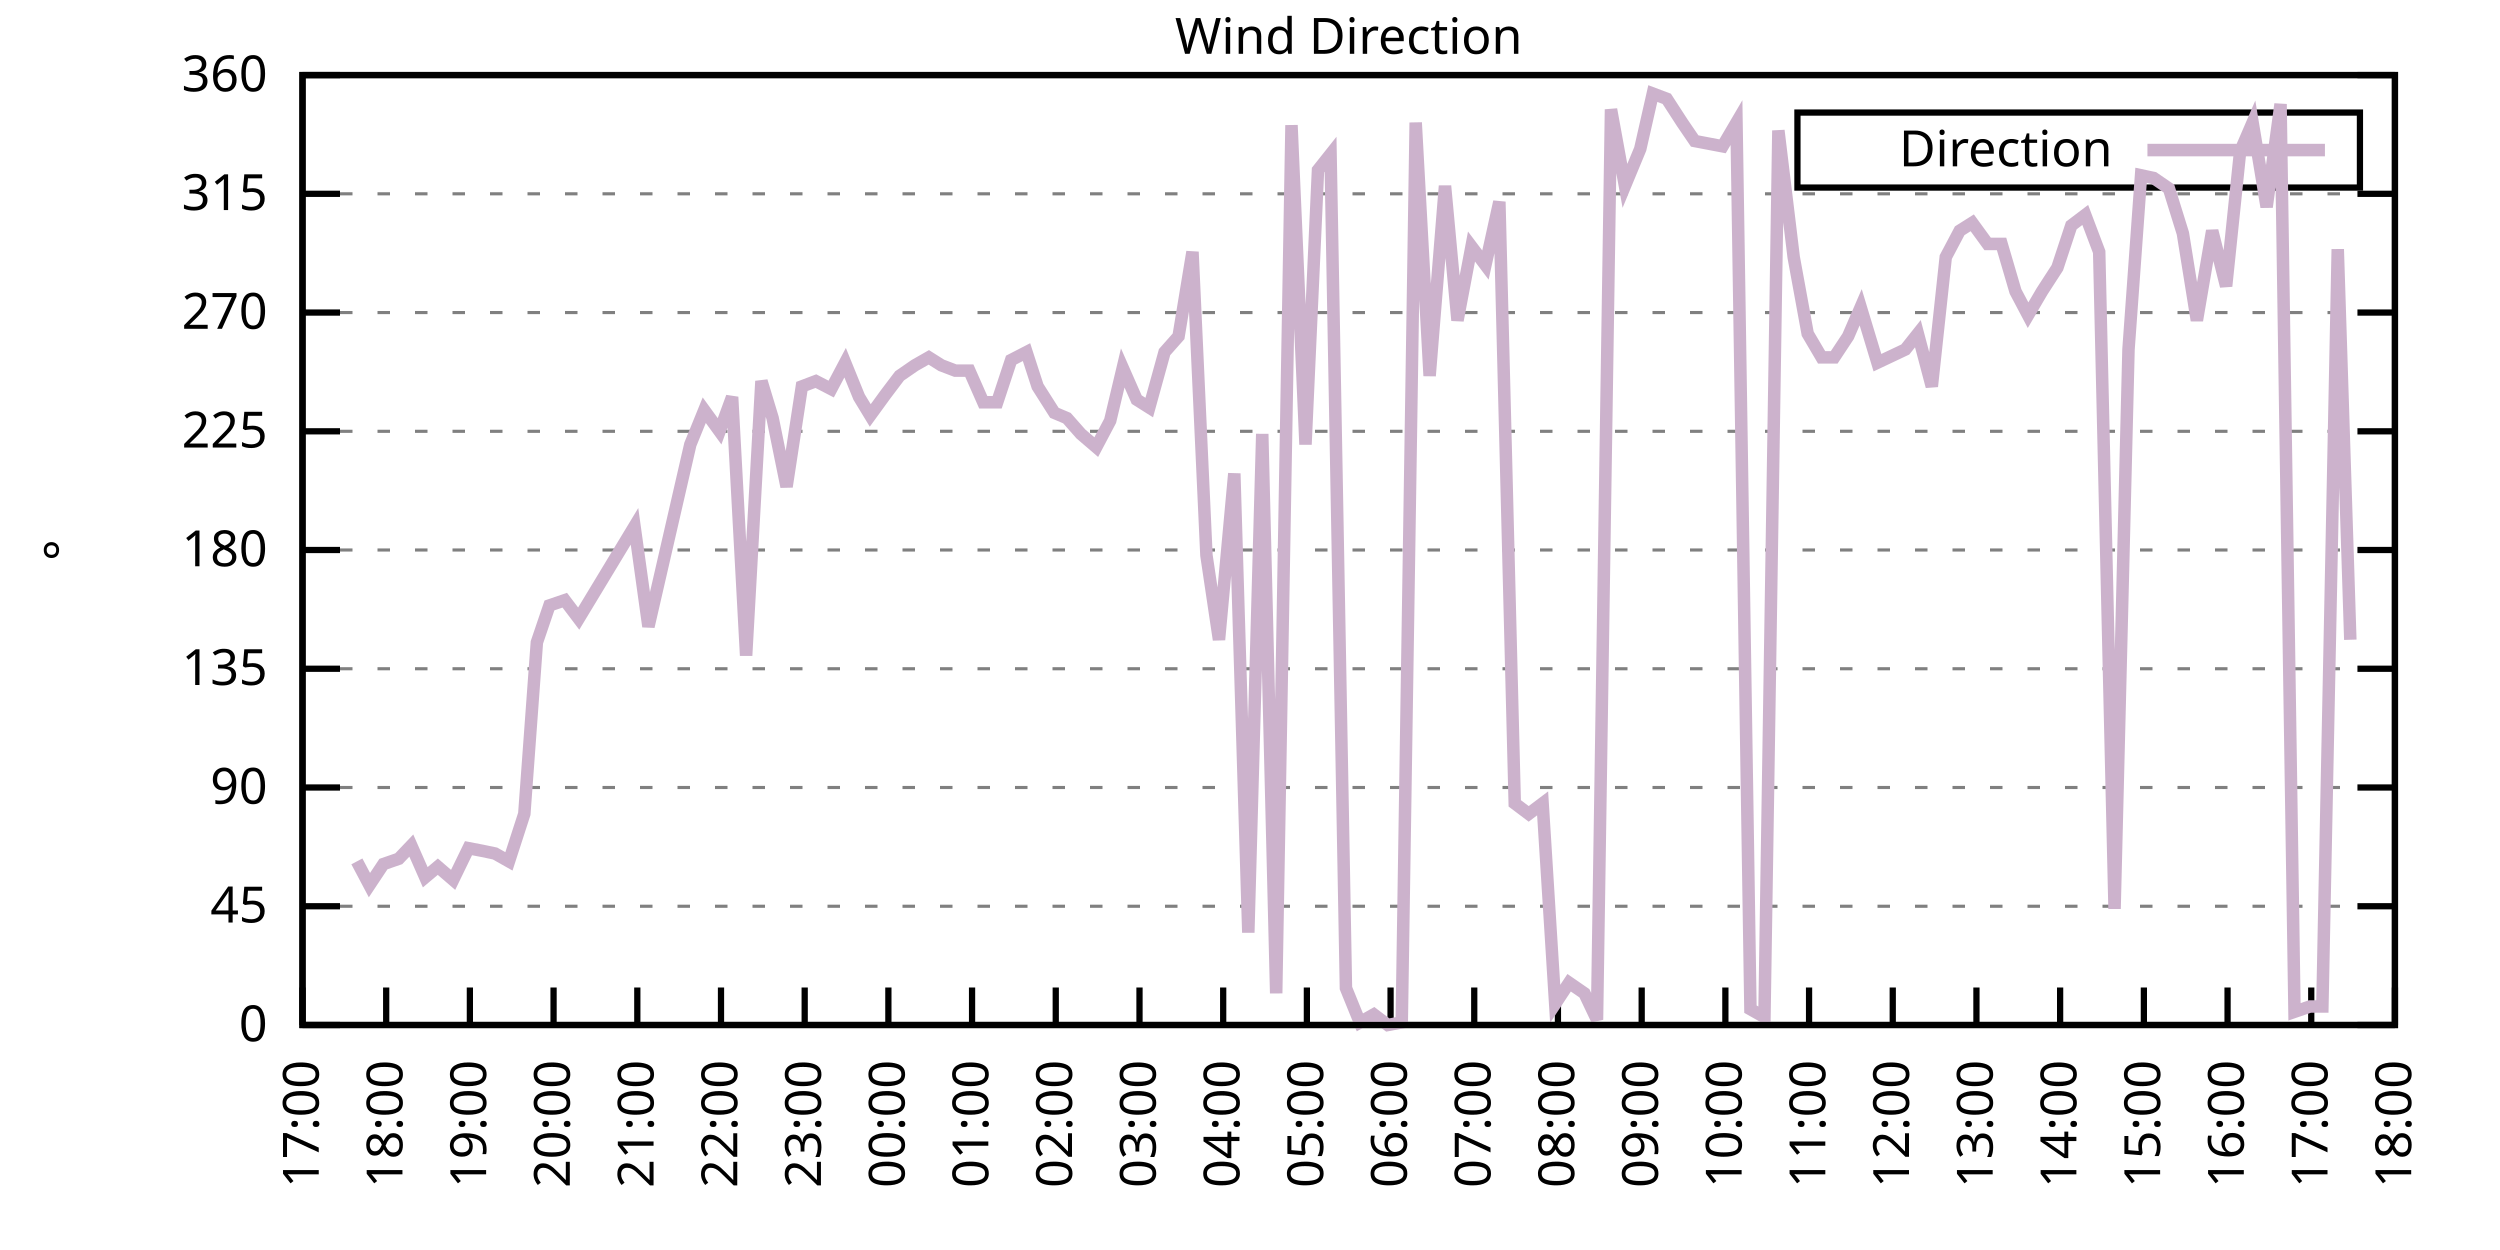
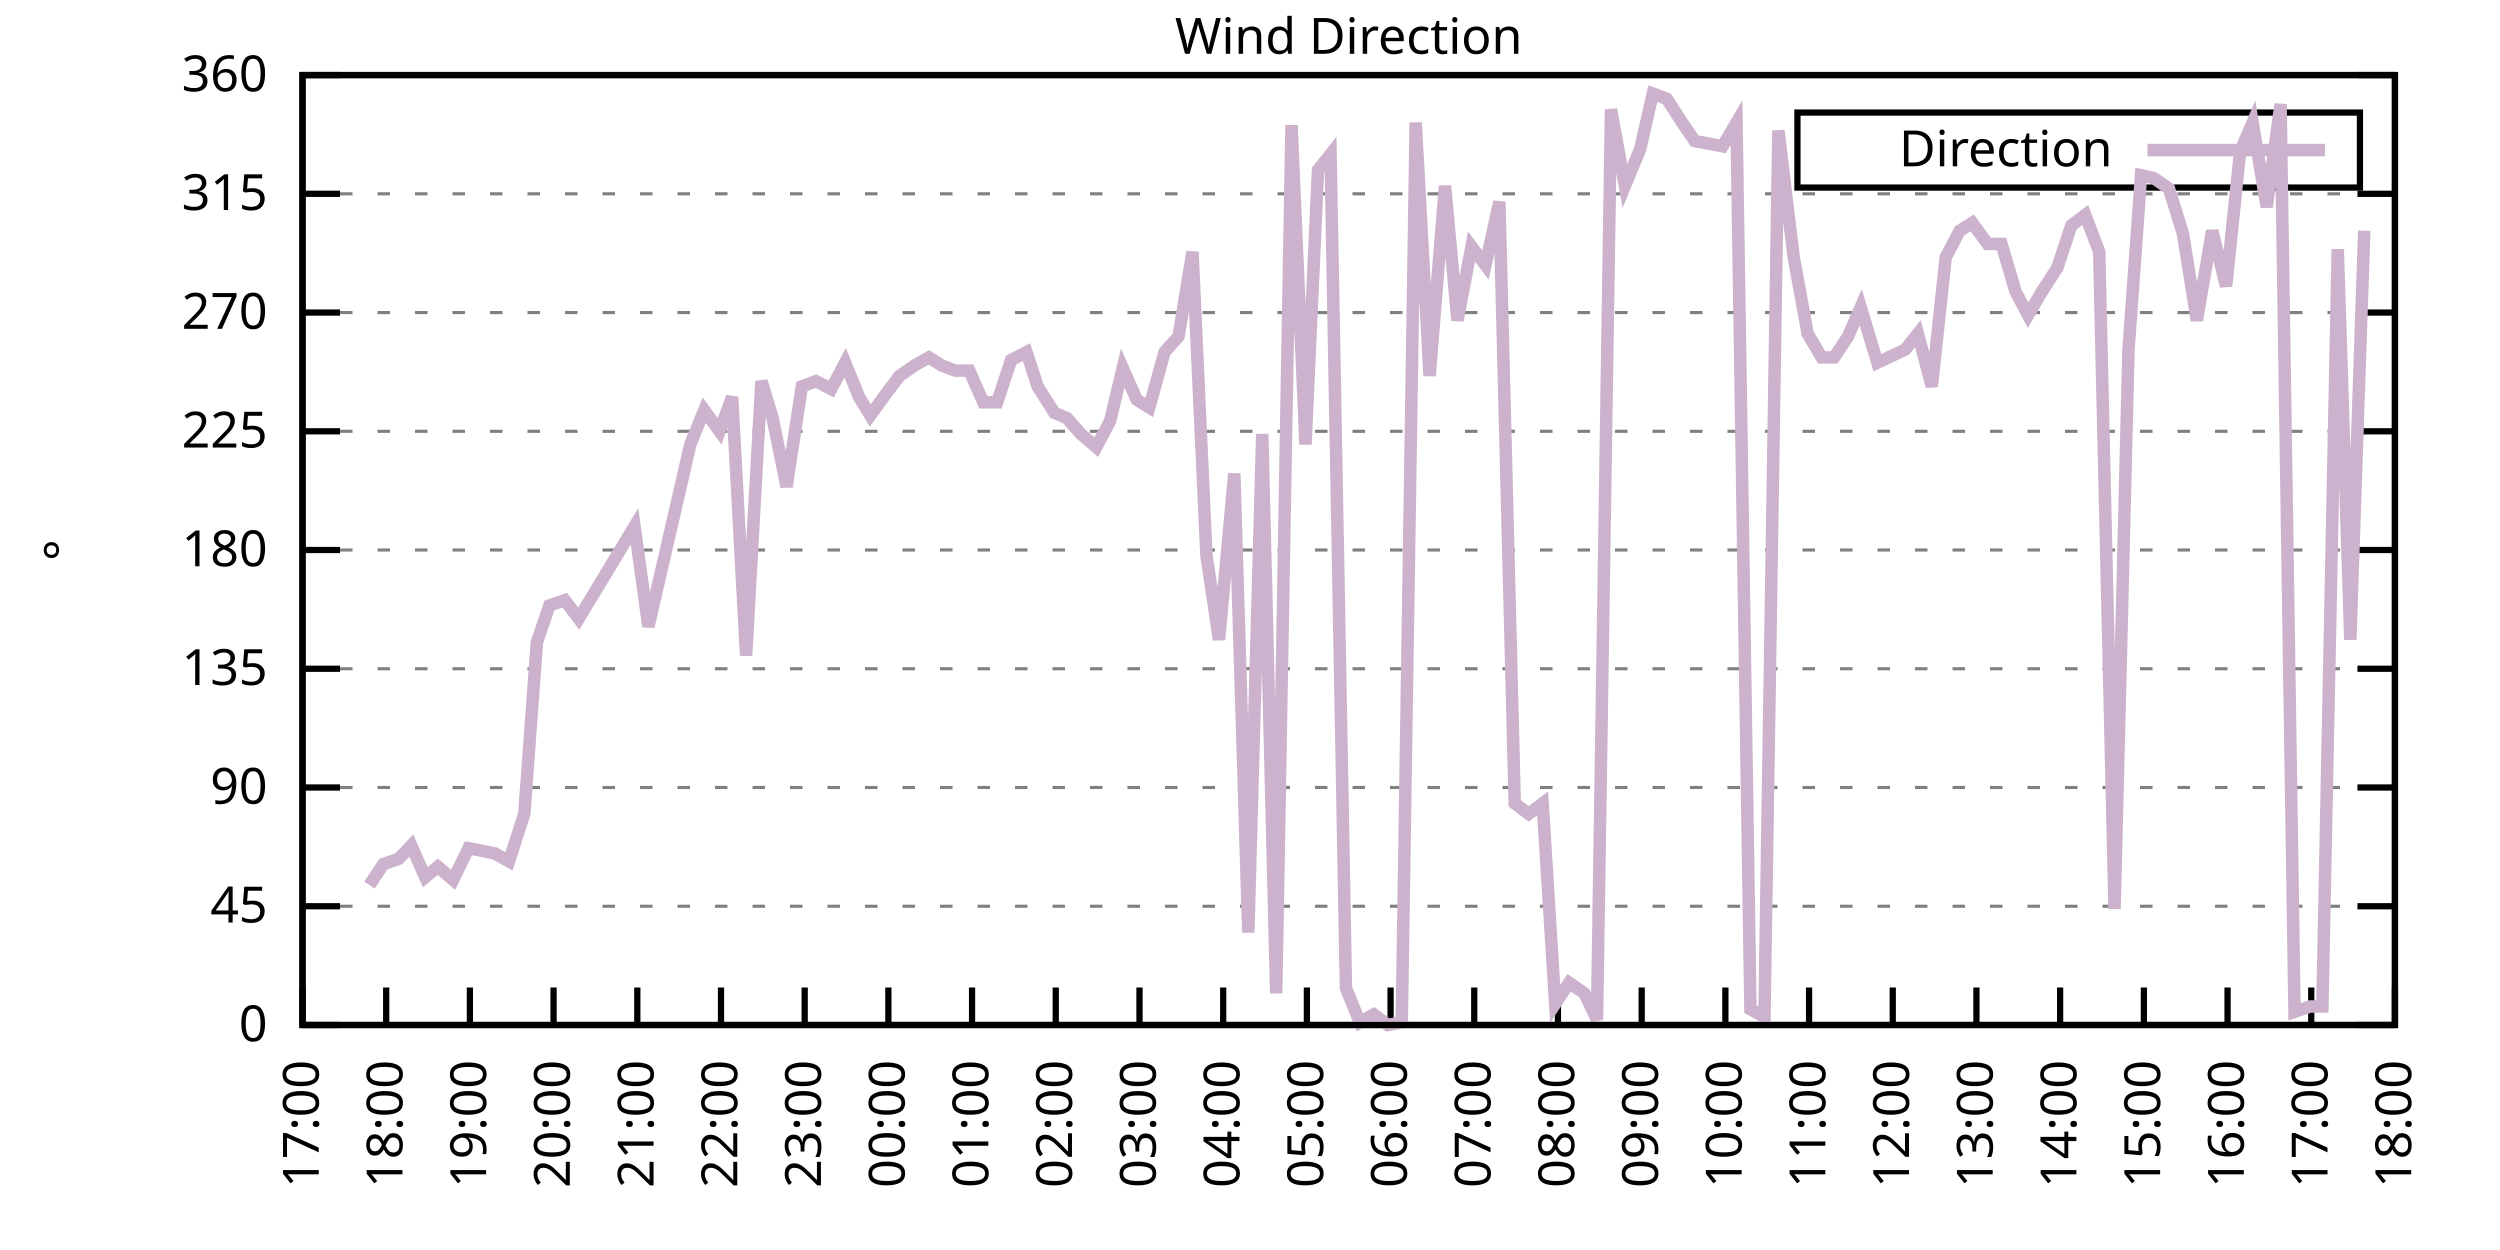
<svg xmlns="http://www.w3.org/2000/svg" xmlns:xlink="http://www.w3.org/1999/xlink" width="400" height="200" viewBox="0 0 400 200">
  <g id="gnuplot_canvas">
    <rect x="0" y="0" width="400" height="200" fill="none" />
    <defs>
      <circle id="gpDot" r="0.5" stroke-width="0.5" stroke="currentColor" />
      <path id="gpPt0" stroke-width="0.333" stroke="currentColor" d="M-1,0 h2 M0,-1 v2" />
      <path id="gpPt1" stroke-width="0.333" stroke="currentColor" d="M-1,-1 L1,1 M1,-1 L-1,1" />
      <path id="gpPt2" stroke-width="0.333" stroke="currentColor" d="M-1,0 L1,0 M0,-1 L0,1 M-1,-1 L1,1 M-1,1 L1,-1" />
      <rect id="gpPt3" stroke-width="0.333" stroke="currentColor" x="-1" y="-1" width="2" height="2" />
      <rect id="gpPt4" stroke-width="0.333" stroke="currentColor" fill="currentColor" x="-1" y="-1" width="2" height="2" />
      <circle id="gpPt5" stroke-width="0.333" stroke="currentColor" cx="0" cy="0" r="1" />
      <use xlink:href="#gpPt5" id="gpPt6" fill="currentColor" stroke="none" />
      <path id="gpPt7" stroke-width="0.333" stroke="currentColor" d="M0,-1.33 L-1.33,0.67 L1.33,0.67 z" />
      <use xlink:href="#gpPt7" id="gpPt8" fill="currentColor" stroke="none" />
      <use xlink:href="#gpPt7" id="gpPt9" stroke="currentColor" transform="rotate(180)" />
      <use xlink:href="#gpPt9" id="gpPt10" fill="currentColor" stroke="none" />
      <use xlink:href="#gpPt3" id="gpPt11" stroke="currentColor" transform="rotate(45)" />
      <use xlink:href="#gpPt11" id="gpPt12" fill="currentColor" stroke="none" />
      <path id="gpPt13" stroke-width="0.333" stroke="currentColor" d="M0,1.330 L1.265,0.411 L0.782,-1.067 L-0.782,-1.076 L-1.265,0.411 z" />
      <use xlink:href="#gpPt13" id="gpPt14" fill="currentColor" stroke="none" />
      <filter id="textbox" filterUnits="objectBoundingBox" x="0" y="0" height="1" width="1">
        <feFlood flood-color="white" flood-opacity="1" result="bgnd" />
        <feComposite in="SourceGraphic" in2="bgnd" operator="atop" />
      </filter>
      <filter id="greybox" filterUnits="objectBoundingBox" x="0" y="0" height="1" width="1">
        <feFlood flood-color="lightgrey" flood-opacity="1" result="grey" />
        <feComposite in="SourceGraphic" in2="grey" operator="atop" />
      </filter>
    </defs>
    <g fill="none" color="white" stroke="currentColor" stroke-width="1.00" stroke-linecap="butt" stroke-linejoin="miter">
</g>
    <g fill="none" color="black" stroke="currentColor" stroke-width="1.00" stroke-linecap="butt" stroke-linejoin="miter">
      <g stroke="none" shape-rendering="crispEdges">
        <polygon fill="rgb(255, 255, 255)" points="48.40,164.00 383.18,164.00 383.18,12.02 48.40,12.02 " />
      </g>
    </g>
    <g fill="none" color="black" stroke="currentColor" stroke-width="1.00" stroke-linecap="butt" stroke-linejoin="miter">
</g>
    <g fill="none" color="black" stroke="black" stroke-width="0.50" stroke-linecap="butt" stroke-linejoin="miter">
</g>
    <g fill="none" color="gray" stroke="currentColor" stroke-width="0.50" stroke-linecap="butt" stroke-linejoin="miter">
      <path stroke="gray" stroke-dasharray="2,4" class="gridline" d="M48.40,164.00 L383.19,164.00  " />
    </g>
    <g fill="none" color="gray" stroke="gray" stroke-width="1.00" stroke-linecap="butt" stroke-linejoin="miter">
</g>
    <g fill="none" color="black" stroke="currentColor" stroke-width="1.00" stroke-linecap="butt" stroke-linejoin="miter">
      <path stroke="black" d="M48.40,164.00 L54.40,164.00 M383.19,164.00 L377.19,164.00  " />
      <g transform="translate(42.80,166.60)" stroke="none" fill="black" font-family="Sans" font-size="8.00" text-anchor="end">
        <text>
          <tspan font-family="Sans"> 0</tspan>
        </text>
      </g>
    </g>
    <g fill="none" color="black" stroke="currentColor" stroke-width="1.00" stroke-linecap="butt" stroke-linejoin="miter">
</g>
    <g fill="none" color="black" stroke="black" stroke-width="0.50" stroke-linecap="butt" stroke-linejoin="miter">
</g>
    <g fill="none" color="gray" stroke="currentColor" stroke-width="0.50" stroke-linecap="butt" stroke-linejoin="miter">
      <path stroke="gray" stroke-dasharray="2,4" class="gridline" d="M48.40,145.00 L383.19,145.00  " />
    </g>
    <g fill="none" color="gray" stroke="gray" stroke-width="1.00" stroke-linecap="butt" stroke-linejoin="miter">
</g>
    <g fill="none" color="black" stroke="currentColor" stroke-width="1.00" stroke-linecap="butt" stroke-linejoin="miter">
      <path stroke="black" d="M48.40,145.00 L54.40,145.00 M383.19,145.00 L377.19,145.00  " />
      <g transform="translate(42.80,147.60)" stroke="none" fill="black" font-family="Sans" font-size="8.00" text-anchor="end">
        <text>
          <tspan font-family="Sans"> 45</tspan>
        </text>
      </g>
    </g>
    <g fill="none" color="black" stroke="currentColor" stroke-width="1.00" stroke-linecap="butt" stroke-linejoin="miter">
</g>
    <g fill="none" color="black" stroke="black" stroke-width="0.50" stroke-linecap="butt" stroke-linejoin="miter">
</g>
    <g fill="none" color="gray" stroke="currentColor" stroke-width="0.50" stroke-linecap="butt" stroke-linejoin="miter">
      <path stroke="gray" stroke-dasharray="2,4" class="gridline" d="M48.40,126.00 L383.19,126.00  " />
    </g>
    <g fill="none" color="gray" stroke="gray" stroke-width="1.00" stroke-linecap="butt" stroke-linejoin="miter">
</g>
    <g fill="none" color="black" stroke="currentColor" stroke-width="1.00" stroke-linecap="butt" stroke-linejoin="miter">
      <path stroke="black" d="M48.40,126.00 L54.40,126.00 M383.19,126.00 L377.19,126.00  " />
      <g transform="translate(42.80,128.60)" stroke="none" fill="black" font-family="Sans" font-size="8.00" text-anchor="end">
        <text>
          <tspan font-family="Sans"> 90</tspan>
        </text>
      </g>
    </g>
    <g fill="none" color="black" stroke="currentColor" stroke-width="1.00" stroke-linecap="butt" stroke-linejoin="miter">
</g>
    <g fill="none" color="black" stroke="black" stroke-width="0.50" stroke-linecap="butt" stroke-linejoin="miter">
</g>
    <g fill="none" color="gray" stroke="currentColor" stroke-width="0.50" stroke-linecap="butt" stroke-linejoin="miter">
      <path stroke="gray" stroke-dasharray="2,4" class="gridline" d="M48.40,107.00 L383.19,107.00  " />
    </g>
    <g fill="none" color="gray" stroke="gray" stroke-width="1.00" stroke-linecap="butt" stroke-linejoin="miter">
</g>
    <g fill="none" color="black" stroke="currentColor" stroke-width="1.00" stroke-linecap="butt" stroke-linejoin="miter">
      <path stroke="black" d="M48.40,107.00 L54.40,107.00 M383.19,107.00 L377.19,107.00  " />
      <g transform="translate(42.80,109.60)" stroke="none" fill="black" font-family="Sans" font-size="8.00" text-anchor="end">
        <text>
          <tspan font-family="Sans"> 135</tspan>
        </text>
      </g>
    </g>
    <g fill="none" color="black" stroke="currentColor" stroke-width="1.00" stroke-linecap="butt" stroke-linejoin="miter">
</g>
    <g fill="none" color="black" stroke="black" stroke-width="0.50" stroke-linecap="butt" stroke-linejoin="miter">
</g>
    <g fill="none" color="gray" stroke="currentColor" stroke-width="0.50" stroke-linecap="butt" stroke-linejoin="miter">
      <path stroke="gray" stroke-dasharray="2,4" class="gridline" d="M48.40,88.00 L383.19,88.00  " />
    </g>
    <g fill="none" color="gray" stroke="gray" stroke-width="1.00" stroke-linecap="butt" stroke-linejoin="miter">
</g>
    <g fill="none" color="black" stroke="currentColor" stroke-width="1.00" stroke-linecap="butt" stroke-linejoin="miter">
      <path stroke="black" d="M48.40,88.00 L54.40,88.00 M383.19,88.00 L377.19,88.00  " />
      <g transform="translate(42.80,90.60)" stroke="none" fill="black" font-family="Sans" font-size="8.00" text-anchor="end">
        <text>
          <tspan font-family="Sans"> 180</tspan>
        </text>
      </g>
    </g>
    <g fill="none" color="black" stroke="currentColor" stroke-width="1.00" stroke-linecap="butt" stroke-linejoin="miter">
</g>
    <g fill="none" color="black" stroke="black" stroke-width="0.50" stroke-linecap="butt" stroke-linejoin="miter">
</g>
    <g fill="none" color="gray" stroke="currentColor" stroke-width="0.50" stroke-linecap="butt" stroke-linejoin="miter">
      <path stroke="gray" stroke-dasharray="2,4" class="gridline" d="M48.40,69.01 L383.19,69.01  " />
    </g>
    <g fill="none" color="gray" stroke="gray" stroke-width="1.00" stroke-linecap="butt" stroke-linejoin="miter">
</g>
    <g fill="none" color="black" stroke="currentColor" stroke-width="1.00" stroke-linecap="butt" stroke-linejoin="miter">
      <path stroke="black" d="M48.40,69.01 L54.40,69.01 M383.19,69.01 L377.19,69.01  " />
      <g transform="translate(42.80,71.61)" stroke="none" fill="black" font-family="Sans" font-size="8.00" text-anchor="end">
        <text>
          <tspan font-family="Sans"> 225</tspan>
        </text>
      </g>
    </g>
    <g fill="none" color="black" stroke="currentColor" stroke-width="1.00" stroke-linecap="butt" stroke-linejoin="miter">
</g>
    <g fill="none" color="black" stroke="black" stroke-width="0.50" stroke-linecap="butt" stroke-linejoin="miter">
</g>
    <g fill="none" color="gray" stroke="currentColor" stroke-width="0.50" stroke-linecap="butt" stroke-linejoin="miter">
      <path stroke="gray" stroke-dasharray="2,4" class="gridline" d="M48.40,50.01 L383.19,50.01  " />
    </g>
    <g fill="none" color="gray" stroke="gray" stroke-width="1.00" stroke-linecap="butt" stroke-linejoin="miter">
</g>
    <g fill="none" color="black" stroke="currentColor" stroke-width="1.00" stroke-linecap="butt" stroke-linejoin="miter">
      <path stroke="black" d="M48.40,50.01 L54.40,50.01 M383.19,50.01 L377.19,50.01  " />
      <g transform="translate(42.80,52.61)" stroke="none" fill="black" font-family="Sans" font-size="8.00" text-anchor="end">
        <text>
          <tspan font-family="Sans"> 270</tspan>
        </text>
      </g>
    </g>
    <g fill="none" color="black" stroke="currentColor" stroke-width="1.00" stroke-linecap="butt" stroke-linejoin="miter">
</g>
    <g fill="none" color="black" stroke="black" stroke-width="0.50" stroke-linecap="butt" stroke-linejoin="miter">
</g>
    <g fill="none" color="gray" stroke="currentColor" stroke-width="0.50" stroke-linecap="butt" stroke-linejoin="miter">
      <path stroke="gray" stroke-dasharray="2,4" class="gridline" d="M48.40,31.01 L383.19,31.01  " />
    </g>
    <g fill="none" color="gray" stroke="gray" stroke-width="1.00" stroke-linecap="butt" stroke-linejoin="miter">
</g>
    <g fill="none" color="black" stroke="currentColor" stroke-width="1.00" stroke-linecap="butt" stroke-linejoin="miter">
      <path stroke="black" d="M48.40,31.01 L54.40,31.01 M383.19,31.01 L377.19,31.01  " />
      <g transform="translate(42.80,33.61)" stroke="none" fill="black" font-family="Sans" font-size="8.00" text-anchor="end">
        <text>
          <tspan font-family="Sans"> 315</tspan>
        </text>
      </g>
    </g>
    <g fill="none" color="black" stroke="currentColor" stroke-width="1.00" stroke-linecap="butt" stroke-linejoin="miter">
</g>
    <g fill="none" color="black" stroke="black" stroke-width="0.50" stroke-linecap="butt" stroke-linejoin="miter">
</g>
    <g fill="none" color="gray" stroke="currentColor" stroke-width="0.50" stroke-linecap="butt" stroke-linejoin="miter">
      <path stroke="gray" stroke-dasharray="2,4" class="gridline" d="M48.40,12.01 L383.19,12.01  " />
    </g>
    <g fill="none" color="gray" stroke="gray" stroke-width="1.00" stroke-linecap="butt" stroke-linejoin="miter">
</g>
    <g fill="none" color="black" stroke="currentColor" stroke-width="1.00" stroke-linecap="butt" stroke-linejoin="miter">
      <path stroke="black" d="M48.40,12.01 L54.40,12.01 M383.19,12.01 L377.19,12.01  " />
      <g transform="translate(42.80,14.61)" stroke="none" fill="black" font-family="Sans" font-size="8.00" text-anchor="end">
        <text>
          <tspan font-family="Sans"> 360</tspan>
        </text>
      </g>
    </g>
    <g fill="none" color="black" stroke="currentColor" stroke-width="1.00" stroke-linecap="butt" stroke-linejoin="miter">
      <path stroke="black" d="M48.40,164.00 L48.40,158.00  " />
      <g transform="translate(51.00,169.60) rotate(270.00)" stroke="none" fill="black" font-family="Sans" font-size="8.00" text-anchor="end">
        <text>
          <tspan font-family="Sans">17:00</tspan>
        </text>
      </g>
    </g>
    <g fill="none" color="black" stroke="currentColor" stroke-width="1.00" stroke-linecap="butt" stroke-linejoin="miter">
      <path stroke="black" d="M61.79,164.00 L61.79,158.00  " />
      <g transform="translate(64.39,169.60) rotate(270.00)" stroke="none" fill="black" font-family="Sans" font-size="8.00" text-anchor="end">
        <text>
          <tspan font-family="Sans">18:00</tspan>
        </text>
      </g>
    </g>
    <g fill="none" color="black" stroke="currentColor" stroke-width="1.00" stroke-linecap="butt" stroke-linejoin="miter">
      <path stroke="black" d="M75.18,164.00 L75.18,158.00  " />
      <g transform="translate(77.78,169.60) rotate(270.00)" stroke="none" fill="black" font-family="Sans" font-size="8.00" text-anchor="end">
        <text>
          <tspan font-family="Sans">19:00</tspan>
        </text>
      </g>
    </g>
    <g fill="none" color="black" stroke="currentColor" stroke-width="1.00" stroke-linecap="butt" stroke-linejoin="miter">
      <path stroke="black" d="M88.57,164.00 L88.57,158.00  " />
      <g transform="translate(91.17,169.60) rotate(270.00)" stroke="none" fill="black" font-family="Sans" font-size="8.00" text-anchor="end">
        <text>
          <tspan font-family="Sans">20:00</tspan>
        </text>
      </g>
    </g>
    <g fill="none" color="black" stroke="currentColor" stroke-width="1.00" stroke-linecap="butt" stroke-linejoin="miter">
      <path stroke="black" d="M101.97,164.00 L101.97,158.00  " />
      <g transform="translate(104.57,169.60) rotate(270.00)" stroke="none" fill="black" font-family="Sans" font-size="8.00" text-anchor="end">
        <text>
          <tspan font-family="Sans">21:00</tspan>
        </text>
      </g>
    </g>
    <g fill="none" color="black" stroke="currentColor" stroke-width="1.00" stroke-linecap="butt" stroke-linejoin="miter">
      <path stroke="black" d="M115.36,164.00 L115.36,158.00  " />
      <g transform="translate(117.96,169.60) rotate(270.00)" stroke="none" fill="black" font-family="Sans" font-size="8.00" text-anchor="end">
        <text>
          <tspan font-family="Sans">22:00</tspan>
        </text>
      </g>
    </g>
    <g fill="none" color="black" stroke="currentColor" stroke-width="1.00" stroke-linecap="butt" stroke-linejoin="miter">
      <path stroke="black" d="M128.75,164.00 L128.75,158.00  " />
      <g transform="translate(131.35,169.60) rotate(270.00)" stroke="none" fill="black" font-family="Sans" font-size="8.00" text-anchor="end">
        <text>
          <tspan font-family="Sans">23:00</tspan>
        </text>
      </g>
    </g>
    <g fill="none" color="black" stroke="currentColor" stroke-width="1.00" stroke-linecap="butt" stroke-linejoin="miter">
      <path stroke="black" d="M142.14,164.00 L142.14,158.00  " />
      <g transform="translate(144.74,169.60) rotate(270.00)" stroke="none" fill="black" font-family="Sans" font-size="8.00" text-anchor="end">
        <text>
          <tspan font-family="Sans">00:00</tspan>
        </text>
      </g>
    </g>
    <g fill="none" color="black" stroke="currentColor" stroke-width="1.00" stroke-linecap="butt" stroke-linejoin="miter">
      <path stroke="black" d="M155.53,164.00 L155.53,158.00  " />
      <g transform="translate(158.13,169.60) rotate(270.00)" stroke="none" fill="black" font-family="Sans" font-size="8.00" text-anchor="end">
        <text>
          <tspan font-family="Sans">01:00</tspan>
        </text>
      </g>
    </g>
    <g fill="none" color="black" stroke="currentColor" stroke-width="1.00" stroke-linecap="butt" stroke-linejoin="miter">
      <path stroke="black" d="M168.92,164.00 L168.92,158.00  " />
      <g transform="translate(171.52,169.60) rotate(270.00)" stroke="none" fill="black" font-family="Sans" font-size="8.00" text-anchor="end">
        <text>
          <tspan font-family="Sans">02:00</tspan>
        </text>
      </g>
    </g>
    <g fill="none" color="black" stroke="currentColor" stroke-width="1.00" stroke-linecap="butt" stroke-linejoin="miter">
      <path stroke="black" d="M182.32,164.00 L182.32,158.00  " />
      <g transform="translate(184.92,169.60) rotate(270.00)" stroke="none" fill="black" font-family="Sans" font-size="8.00" text-anchor="end">
        <text>
          <tspan font-family="Sans">03:00</tspan>
        </text>
      </g>
    </g>
    <g fill="none" color="black" stroke="currentColor" stroke-width="1.00" stroke-linecap="butt" stroke-linejoin="miter">
      <path stroke="black" d="M195.71,164.00 L195.71,158.00  " />
      <g transform="translate(198.31,169.60) rotate(270.00)" stroke="none" fill="black" font-family="Sans" font-size="8.00" text-anchor="end">
        <text>
          <tspan font-family="Sans">04:00</tspan>
        </text>
      </g>
    </g>
    <g fill="none" color="black" stroke="currentColor" stroke-width="1.00" stroke-linecap="butt" stroke-linejoin="miter">
      <path stroke="black" d="M209.10,164.00 L209.10,158.00  " />
      <g transform="translate(211.70,169.60) rotate(270.00)" stroke="none" fill="black" font-family="Sans" font-size="8.00" text-anchor="end">
        <text>
          <tspan font-family="Sans">05:00</tspan>
        </text>
      </g>
    </g>
    <g fill="none" color="black" stroke="currentColor" stroke-width="1.00" stroke-linecap="butt" stroke-linejoin="miter">
      <path stroke="black" d="M222.49,164.00 L222.49,158.00  " />
      <g transform="translate(225.09,169.60) rotate(270.00)" stroke="none" fill="black" font-family="Sans" font-size="8.00" text-anchor="end">
        <text>
          <tspan font-family="Sans">06:00</tspan>
        </text>
      </g>
    </g>
    <g fill="none" color="black" stroke="currentColor" stroke-width="1.00" stroke-linecap="butt" stroke-linejoin="miter">
      <path stroke="black" d="M235.88,164.00 L235.88,158.00  " />
      <g transform="translate(238.48,169.60) rotate(270.00)" stroke="none" fill="black" font-family="Sans" font-size="8.00" text-anchor="end">
        <text>
          <tspan font-family="Sans">07:00</tspan>
        </text>
      </g>
    </g>
    <g fill="none" color="black" stroke="currentColor" stroke-width="1.00" stroke-linecap="butt" stroke-linejoin="miter">
      <path stroke="black" d="M249.27,164.00 L249.27,158.00  " />
      <g transform="translate(251.87,169.60) rotate(270.00)" stroke="none" fill="black" font-family="Sans" font-size="8.00" text-anchor="end">
        <text>
          <tspan font-family="Sans">08:00</tspan>
        </text>
      </g>
    </g>
    <g fill="none" color="black" stroke="currentColor" stroke-width="1.00" stroke-linecap="butt" stroke-linejoin="miter">
      <path stroke="black" d="M262.67,164.00 L262.67,158.00  " />
      <g transform="translate(265.27,169.60) rotate(270.00)" stroke="none" fill="black" font-family="Sans" font-size="8.00" text-anchor="end">
        <text>
          <tspan font-family="Sans">09:00</tspan>
        </text>
      </g>
    </g>
    <g fill="none" color="black" stroke="currentColor" stroke-width="1.00" stroke-linecap="butt" stroke-linejoin="miter">
      <path stroke="black" d="M276.06,164.00 L276.06,158.00  " />
      <g transform="translate(278.66,169.60) rotate(270.00)" stroke="none" fill="black" font-family="Sans" font-size="8.00" text-anchor="end">
        <text>
          <tspan font-family="Sans">10:00</tspan>
        </text>
      </g>
    </g>
    <g fill="none" color="black" stroke="currentColor" stroke-width="1.00" stroke-linecap="butt" stroke-linejoin="miter">
      <path stroke="black" d="M289.45,164.00 L289.45,158.00  " />
      <g transform="translate(292.05,169.60) rotate(270.00)" stroke="none" fill="black" font-family="Sans" font-size="8.00" text-anchor="end">
        <text>
          <tspan font-family="Sans">11:00</tspan>
        </text>
      </g>
    </g>
    <g fill="none" color="black" stroke="currentColor" stroke-width="1.00" stroke-linecap="butt" stroke-linejoin="miter">
      <path stroke="black" d="M302.84,164.00 L302.84,158.00  " />
      <g transform="translate(305.44,169.60) rotate(270.00)" stroke="none" fill="black" font-family="Sans" font-size="8.00" text-anchor="end">
        <text>
          <tspan font-family="Sans">12:00</tspan>
        </text>
      </g>
    </g>
    <g fill="none" color="black" stroke="currentColor" stroke-width="1.00" stroke-linecap="butt" stroke-linejoin="miter">
      <path stroke="black" d="M316.23,164.00 L316.23,158.00  " />
      <g transform="translate(318.83,169.60) rotate(270.00)" stroke="none" fill="black" font-family="Sans" font-size="8.00" text-anchor="end">
        <text>
          <tspan font-family="Sans">13:00</tspan>
        </text>
      </g>
    </g>
    <g fill="none" color="black" stroke="currentColor" stroke-width="1.00" stroke-linecap="butt" stroke-linejoin="miter">
      <path stroke="black" d="M329.62,164.00 L329.62,158.00  " />
      <g transform="translate(332.22,169.60) rotate(270.00)" stroke="none" fill="black" font-family="Sans" font-size="8.00" text-anchor="end">
        <text>
          <tspan font-family="Sans">14:00</tspan>
        </text>
      </g>
    </g>
    <g fill="none" color="black" stroke="currentColor" stroke-width="1.00" stroke-linecap="butt" stroke-linejoin="miter">
      <path stroke="black" d="M343.02,164.00 L343.02,158.00  " />
      <g transform="translate(345.62,169.60) rotate(270.00)" stroke="none" fill="black" font-family="Sans" font-size="8.00" text-anchor="end">
        <text>
          <tspan font-family="Sans">15:00</tspan>
        </text>
      </g>
    </g>
    <g fill="none" color="black" stroke="currentColor" stroke-width="1.00" stroke-linecap="butt" stroke-linejoin="miter">
      <path stroke="black" d="M356.41,164.00 L356.41,158.00  " />
      <g transform="translate(359.01,169.60) rotate(270.00)" stroke="none" fill="black" font-family="Sans" font-size="8.00" text-anchor="end">
        <text>
          <tspan font-family="Sans">16:00</tspan>
        </text>
      </g>
    </g>
    <g fill="none" color="black" stroke="currentColor" stroke-width="1.00" stroke-linecap="butt" stroke-linejoin="miter">
      <path stroke="black" d="M369.80,164.00 L369.80,158.00  " />
      <g transform="translate(372.40,169.60) rotate(270.00)" stroke="none" fill="black" font-family="Sans" font-size="8.00" text-anchor="end">
        <text>
          <tspan font-family="Sans">17:00</tspan>
        </text>
      </g>
    </g>
    <g fill="none" color="black" stroke="currentColor" stroke-width="1.00" stroke-linecap="butt" stroke-linejoin="miter">
      <path stroke="black" d="M383.19,164.00 L383.19,158.00  " />
      <g transform="translate(385.79,169.60) rotate(270.00)" stroke="none" fill="black" font-family="Sans" font-size="8.00" text-anchor="end">
        <text>
          <tspan font-family="Sans">18:00</tspan>
        </text>
      </g>
    </g>
    <g fill="none" color="black" stroke="currentColor" stroke-width="1.00" stroke-linecap="butt" stroke-linejoin="miter">
</g>
    <g fill="none" color="black" stroke="currentColor" stroke-width="1.00" stroke-linecap="butt" stroke-linejoin="miter">
      <path stroke="black" d="M48.40,12.01 L48.40,164.00 L383.19,164.00 L383.19,12.01 L48.40,12.01 Z  " />
    </g>
    <g fill="none" color="black" stroke="currentColor" stroke-width="1.00" stroke-linecap="butt" stroke-linejoin="miter">
</g>
    <g fill="none" color="black" stroke="currentColor" stroke-width="1.00" stroke-linecap="butt" stroke-linejoin="miter">
      <path stroke="black" d="M287.59,30.01 L287.59,18.01 L377.59,18.01 L377.59,30.01 L287.59,30.01 Z  " />
    </g>
    <g id="Wind_direction_plot_1">
      <g fill="none" color="white" stroke="black" stroke-width="2.00" stroke-linecap="butt" stroke-linejoin="miter">
</g>
      <g fill="none" color="black" stroke="currentColor" stroke-width="2.00" stroke-linecap="butt" stroke-linejoin="miter">
        <g transform="translate(337.99,26.61)" stroke="none" fill="black" font-family="Sans" font-size="8.00" text-anchor="end">
          <text>
            <tspan font-family="Sans">Direction</tspan>
          </text>
        </g>
      </g>
      <g fill="none" color="black" stroke="currentColor" stroke-width="2.00" stroke-linecap="butt" stroke-linejoin="miter">
-         <path stroke="rgb(204, 178, 204)" d="M343.59,24.01 L371.99,24.01 M57.10,137.82 L59.11,141.62 L61.35,138.25 L63.80,137.40 L65.81,135.29 L68.04,140.36   L70.05,138.67 L72.50,140.78 L74.96,135.71 L77.19,136.14 L79.20,136.56 L81.43,137.82 L83.89,130.22 L85.90,102.78   L87.91,96.87 L90.36,96.03 L92.59,98.98 L101.52,84.21 L103.75,100.25 L110.45,71.12 L112.68,65.63 L115.13,69.01   L117.14,63.52 L119.38,104.89 L121.83,60.98 L123.62,66.90 L125.85,77.87 L128.30,61.83 L130.54,60.98 L132.99,62.25   L135.22,58.03 L137.45,63.52 L139.24,66.47 L141.69,63.10 L143.93,60.14 L146.38,58.45 L148.61,57.18 L150.62,58.45   L152.85,59.30 L155.09,59.30 L157.32,64.36 L159.55,64.36 L161.78,57.61 L164.24,56.34 L166.02,61.83 L168.70,66.05   L170.71,66.90 L172.94,69.43 L175.40,71.54 L177.63,67.32 L179.64,58.87 L181.87,63.94 L183.88,65.21 L186.33,56.34   L188.57,53.81 L190.80,40.30 L193.03,88.85 L195.04,102.36 L197.49,75.76 L199.73,149.22 L201.96,69.43 L204.19,158.93   L206.64,20.03 L208.88,71.12 L210.88,27.21 L212.89,24.68 L215.35,158.09 L217.58,163.58 L219.81,162.31 L222.04,164.00   L224.28,163.58 L226.51,19.61 L228.74,60.14 L231.20,29.74 L233.20,51.27 L235.44,39.45 L237.67,42.41 L239.90,32.28   L242.36,128.54 L244.59,130.22 L246.82,128.54 L248.83,160.62 L251.06,157.24 L253.51,158.93 L255.52,163.16 L257.76,17.50   L259.99,29.74 L262.44,23.83 L264.45,14.97 L266.68,15.81 L269.14,19.61 L271.15,22.56 L275.61,23.41 L277.84,19.61   L280.07,161.47 L282.31,162.73 L284.54,20.88 L286.99,41.14 L289.23,53.39 L291.46,57.18 L293.47,57.18 L295.70,53.81   L297.71,49.16 L300.39,58.03 L304.85,55.92 L306.86,53.39 L309.09,61.83 L311.32,41.14 L313.55,36.92 L315.56,35.65   L318.02,39.03 L320.25,39.03 L322.48,46.63 L324.49,50.43 L326.72,46.63 L329.18,42.83 L331.41,36.08 L333.64,34.39   L335.87,40.30 L338.33,145.42 L340.56,55.92 L342.57,28.05 L344.58,28.48 L347.03,30.16 L349.26,37.34 L351.50,51.27   L353.95,36.92 L356.18,45.79 L358.42,24.25 L360.42,19.61 L362.66,33.12 L364.89,16.65 L367.12,161.89 L369.58,161.04   L371.58,161.04 L374.04,39.87 L376.05,102.36  " />
+         <path stroke="rgb(204, 178, 204)" d="M343.59,24.01 L371.99,24.01 M59.11,141.62 L61.35,138.25 L63.80,137.40 L65.81,135.29 L68.04,140.36 L70.05,138.67   L72.50,140.78 L74.96,135.71 L77.19,136.14 L79.20,136.56 L81.43,137.82 L83.89,130.22 L85.90,102.78 L87.91,96.87   L90.36,96.03 L92.59,98.98 L101.52,84.21 L103.75,100.25 L110.45,71.12 L112.68,65.63 L115.13,69.01 L117.14,63.52   L119.38,104.89 L121.83,60.98 L123.62,66.90 L125.85,77.87 L128.30,61.83 L130.54,60.98 L132.99,62.25 L135.22,58.03   L137.45,63.52 L139.24,66.47 L141.69,63.10 L143.93,60.14 L146.38,58.45 L148.61,57.18 L150.62,58.45 L152.85,59.30   L155.09,59.30 L157.32,64.36 L159.55,64.36 L161.78,57.61 L164.24,56.34 L166.02,61.83 L168.70,66.05 L170.71,66.90   L172.94,69.43 L175.40,71.54 L177.63,67.32 L179.64,58.87 L181.87,63.94 L183.88,65.21 L186.33,56.34 L188.57,53.81   L190.80,40.30 L193.03,88.85 L195.04,102.36 L197.49,75.76 L199.73,149.22 L201.96,69.43 L204.19,158.93 L206.64,20.03   L208.88,71.12 L210.88,27.21 L212.89,24.68 L215.35,158.09 L217.58,163.58 L219.81,162.31 L222.04,164.00 L224.28,163.58   L226.51,19.61 L228.74,60.14 L231.20,29.74 L233.20,51.27 L235.44,39.45 L237.67,42.41 L239.90,32.28 L242.36,128.54   L244.59,130.22 L246.82,128.54 L248.83,160.62 L251.06,157.24 L253.51,158.93 L255.52,163.16 L257.76,17.50 L259.99,29.74   L262.44,23.83 L264.45,14.97 L266.68,15.81 L269.14,19.61 L271.15,22.56 L275.61,23.41 L277.84,19.61 L280.07,161.47   L282.31,162.73 L284.54,20.88 L286.99,41.14 L289.23,53.39 L291.46,57.18 L293.47,57.18 L295.70,53.81 L297.71,49.16   L300.39,58.03 L304.85,55.92 L306.86,53.39 L309.09,61.83 L311.32,41.14 L313.55,36.92 L315.56,35.65 L318.02,39.03   L320.25,39.03 L322.48,46.63 L324.49,50.43 L326.72,46.63 L329.18,42.83 L331.41,36.08 L333.64,34.39 L335.87,40.30   L338.33,145.42 L340.56,55.92 L342.57,28.05 L344.58,28.48 L347.03,30.16 L349.26,37.34 L351.50,51.27 L353.95,36.92   L356.18,45.79 L358.42,24.25 L360.42,19.61 L362.66,33.12 L364.89,16.65 L367.12,161.89 L369.58,161.04 L371.58,161.04   L374.04,39.87 L376.05,102.36 L378.28,36.92  " />
      </g>
    </g>
    <g fill="none" color="black" stroke="currentColor" stroke-width="2.00" stroke-linecap="butt" stroke-linejoin="miter">
</g>
    <g fill="none" color="black" stroke="black" stroke-width="1.00" stroke-linecap="butt" stroke-linejoin="miter">
</g>
    <g fill="none" color="black" stroke="currentColor" stroke-width="1.00" stroke-linecap="butt" stroke-linejoin="miter">
      <path stroke="black" d="M48.40,12.01 L48.40,164.00 L383.19,164.00 L383.19,12.01 L48.40,12.01 Z  " />
      <g transform="translate(12.80,88.01) rotate(270.00)" stroke="none" fill="black" font-family="Sans" font-size="8.00" text-anchor="middle">
        <text>
          <tspan font-family="Sans">°</tspan>
        </text>
      </g>
    </g>
    <g fill="none" color="black" stroke="currentColor" stroke-width="1.00" stroke-linecap="butt" stroke-linejoin="miter">
</g>
    <g fill="none" color="black" stroke="currentColor" stroke-width="1.00" stroke-linecap="butt" stroke-linejoin="miter">
      <g transform="translate(215.79,8.61)" stroke="none" fill="black" font-family="Sans" font-size="8.00" text-anchor="middle">
        <text>
          <tspan font-family="Sans">Wind Direction</tspan>
        </text>
      </g>
    </g>
    <g fill="none" color="black" stroke="currentColor" stroke-width="1.00" stroke-linecap="butt" stroke-linejoin="miter">
</g>
  </g>
</svg>
